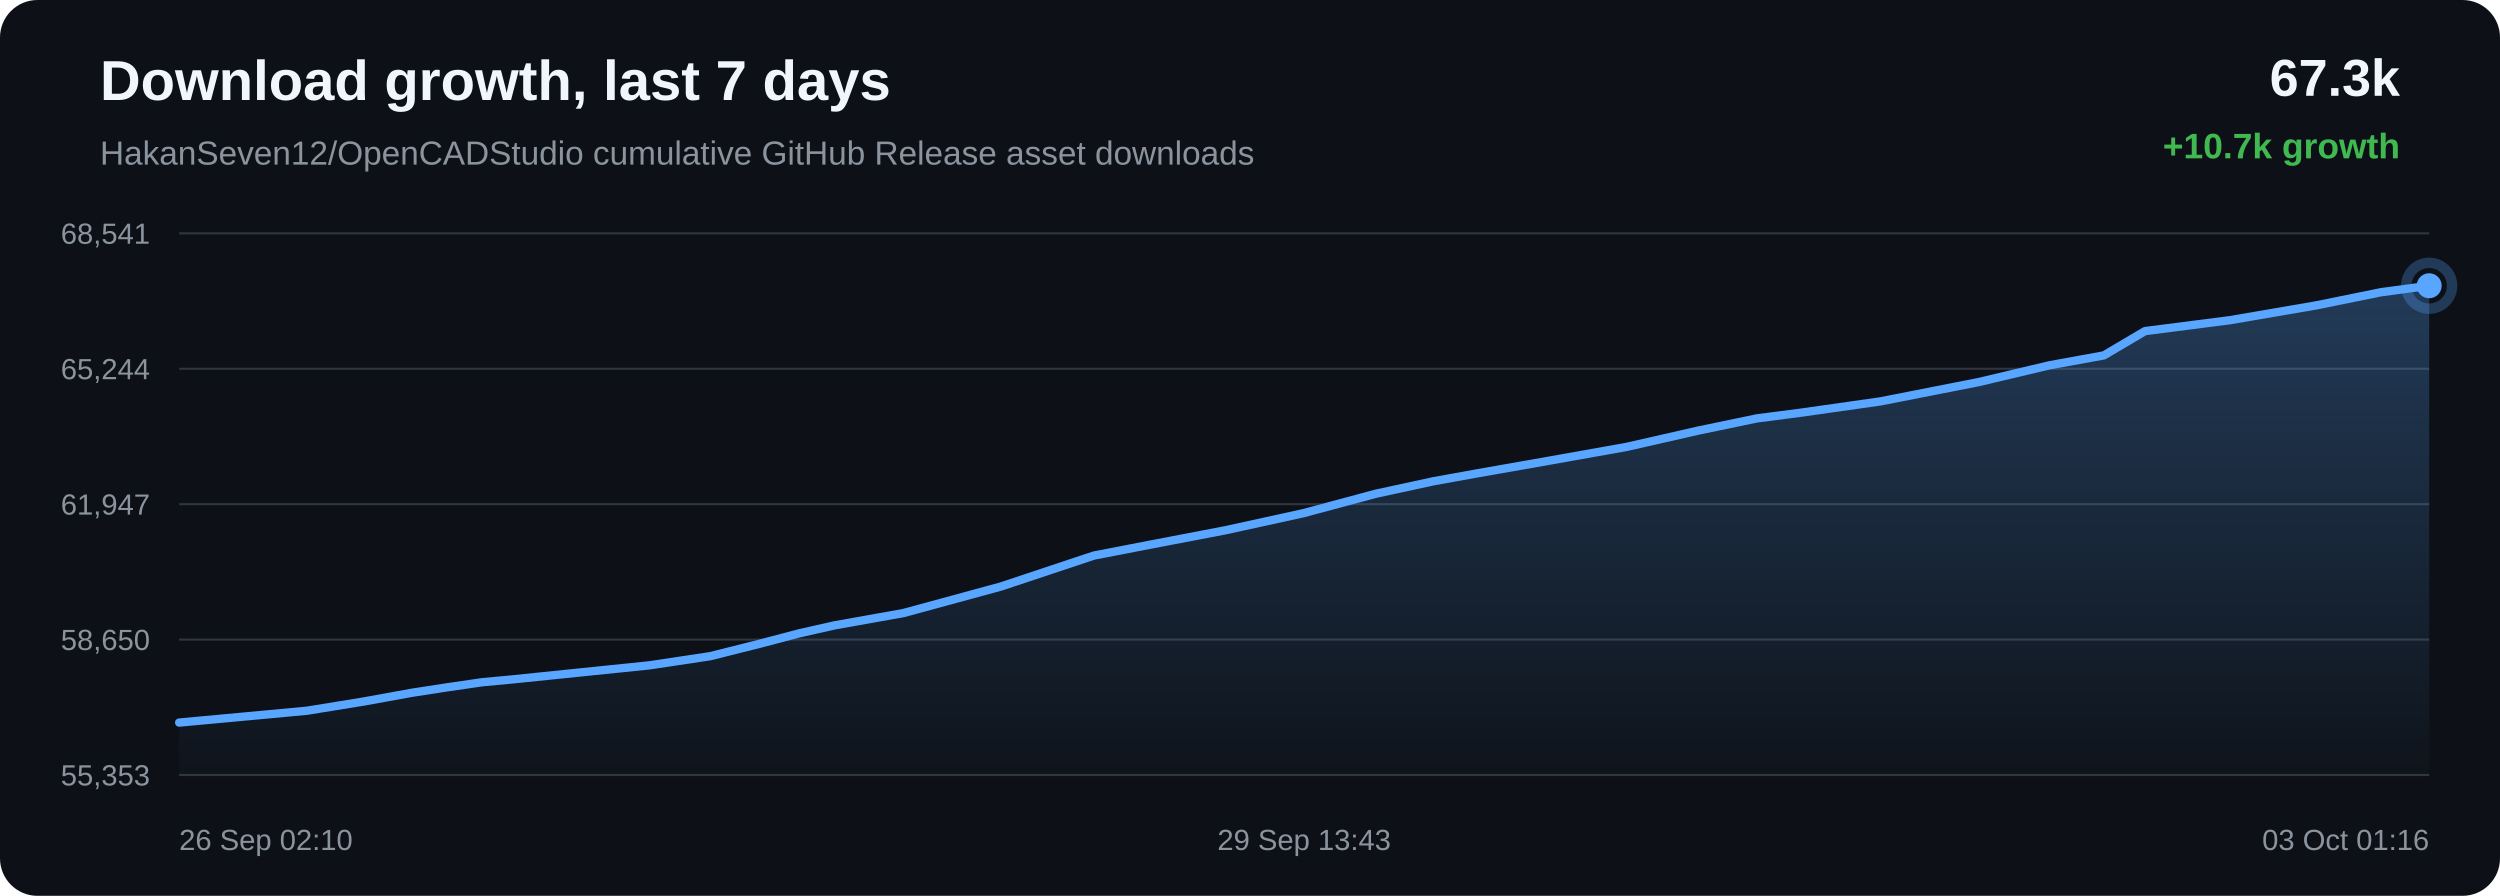
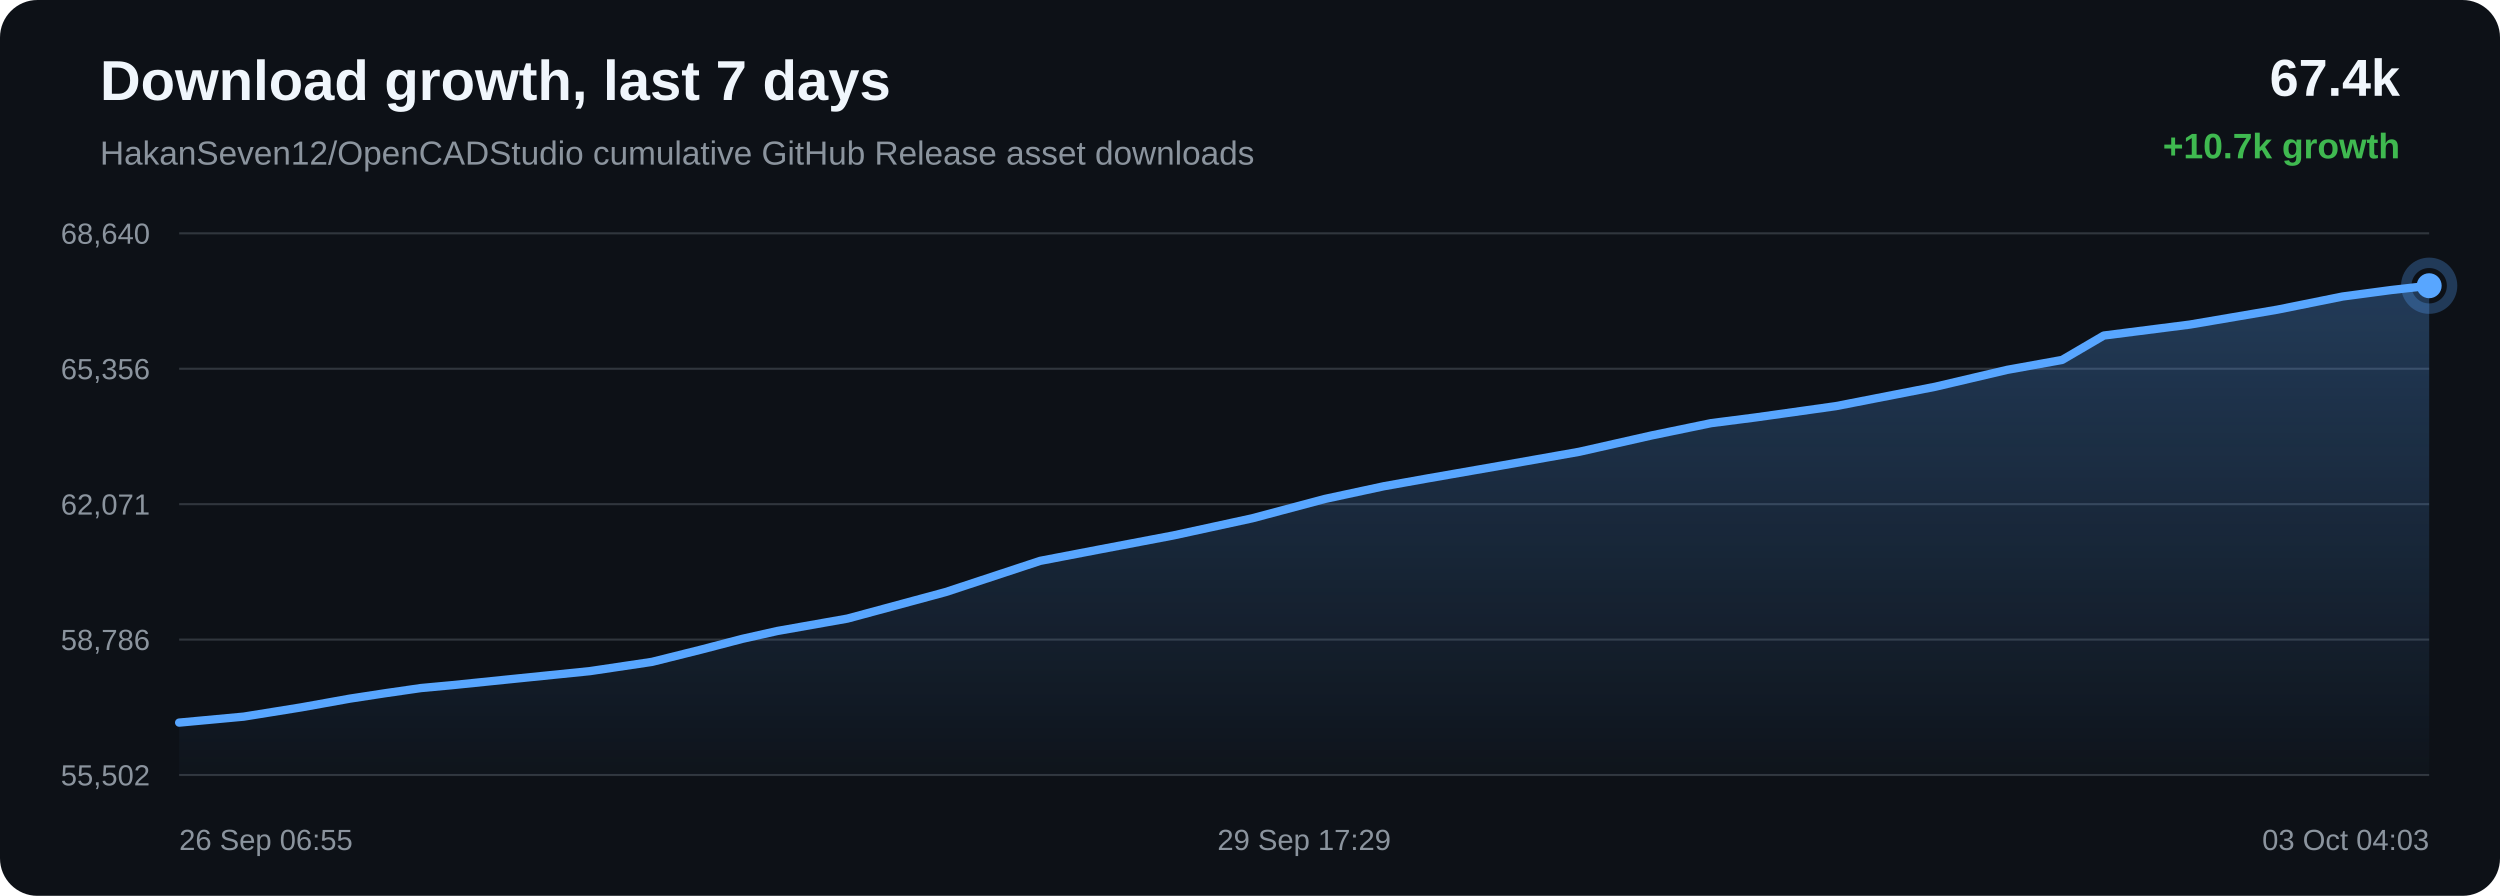
<svg xmlns="http://www.w3.org/2000/svg" width="1200" height="430" viewBox="0 0 1200 430">
  <defs>
    <linearGradient id="area" x1="0" x2="0" y1="0" y2="1">
      <stop offset="0%" stop-color="#58a6ff" stop-opacity="0.28" />
      <stop offset="100%" stop-color="#58a6ff" stop-opacity="0.02" />
    </linearGradient>
  </defs>
  <rect width="100%" height="100%" rx="18" fill="#0d1117" />
  <text x="48" y="48" fill="#f0f6fc" font-family="Arial, sans-serif" font-size="27" font-weight="700">Download growth, last 7 days</text>
  <text x="48" y="79" fill="#8b949e" font-family="Arial, sans-serif" font-size="16">HakanSeven12/OpenCADStudio cumulative GitHub Release asset downloads</text>
-   <text x="1152" y="46" text-anchor="end" fill="#f0f6fc" font-family="Arial, sans-serif" font-size="25" font-weight="700">67.3k</text>
+   <text x="1152" y="46" text-anchor="end" fill="#f0f6fc" font-family="Arial, sans-serif" font-size="25" font-weight="700">67.4k</text>
  <text x="1152" y="76" text-anchor="end" fill="#3fb950" font-family="Arial, sans-serif" font-size="17" font-weight="700">+10.7k growth</text>
  <line x1="86" y1="112.00" x2="1166" y2="112.00" stroke="#30363d" stroke-width="1" />
  <line x1="86" y1="177.00" x2="1166" y2="177.00" stroke="#30363d" stroke-width="1" />
  <line x1="86" y1="242.00" x2="1166" y2="242.00" stroke="#30363d" stroke-width="1" />
  <line x1="86" y1="307.00" x2="1166" y2="307.00" stroke="#30363d" stroke-width="1" />
  <line x1="86" y1="372.00" x2="1166" y2="372.00" stroke="#30363d" stroke-width="1" />
-   <text x="72" y="117.00" text-anchor="end" fill="#8b949e" font-family="Arial, sans-serif" font-size="14">68,541</text>
-   <text x="72" y="182.00" text-anchor="end" fill="#8b949e" font-family="Arial, sans-serif" font-size="14">65,244</text>
-   <text x="72" y="247.00" text-anchor="end" fill="#8b949e" font-family="Arial, sans-serif" font-size="14">61,947</text>
-   <text x="72" y="312.00" text-anchor="end" fill="#8b949e" font-family="Arial, sans-serif" font-size="14">58,650</text>
-   <text x="72" y="377.00" text-anchor="end" fill="#8b949e" font-family="Arial, sans-serif" font-size="14">55,353</text>
-   <path d="M 86.00 346.84 L 116.67 344.00 L 147.31 341.15 L 174.56 336.73 L 197.60 332.55 L 214.43 329.95 L 231.39 327.48 L 245.73 326.14 L 278.14 322.81 L 311.57 319.38 L 340.96 314.96 L 364.38 309.07 L 383.79 303.96 L 400.43 300.20 L 433.68 294.26 L 480.30 281.57 L 525.10 266.66 L 552.40 261.38 L 588.23 254.52 L 625.67 246.32 L 660.23 237.03 L 688.16 230.98 L 709.06 227.21 L 743.56 221.14 L 780.83 214.50 L 815.22 206.67 L 843.35 200.82 L 864.51 198.08 L 902.56 192.67 L 949.69 183.41 L 983.75 175.34 L 1009.86 170.59 L 1029.62 158.92 L 1070.43 153.68 L 1112.00 146.54 L 1142.94 140.25 L 1166.00 137.16 L 1166.00 372.00 L 86.00 372.00 Z" fill="url(#area)" />
-   <path d="M 86.00 346.84 L 116.67 344.00 L 147.31 341.15 L 174.56 336.73 L 197.60 332.55 L 214.43 329.95 L 231.39 327.48 L 245.73 326.14 L 278.14 322.81 L 311.57 319.38 L 340.96 314.96 L 364.38 309.07 L 383.79 303.96 L 400.43 300.20 L 433.68 294.26 L 480.30 281.57 L 525.10 266.66 L 552.40 261.38 L 588.23 254.52 L 625.67 246.32 L 660.23 237.03 L 688.16 230.98 L 709.06 227.21 L 743.56 221.14 L 780.83 214.50 L 815.22 206.67 L 843.35 200.82 L 864.51 198.08 L 902.56 192.67 L 949.69 183.41 L 983.75 175.34 L 1009.86 170.59 L 1029.62 158.92 L 1070.43 153.68 L 1112.00 146.54 L 1142.94 140.25 L 1166.00 137.16" fill="none" stroke="#58a6ff" stroke-width="4" stroke-linecap="round" stroke-linejoin="round" />
-   <circle cx="1166.00" cy="137.16" r="6" fill="#58a6ff" />
-   <circle cx="1166.00" cy="137.16" r="11" fill="none" stroke="#58a6ff" stroke-opacity="0.28" stroke-width="5" />
-   <text x="86.00" y="408" text-anchor="start" fill="#8b949e" font-family="Arial, sans-serif" font-size="14">26 Sep 02:10</text>
-   <text x="626.00" y="408" text-anchor="middle" fill="#8b949e" font-family="Arial, sans-serif" font-size="14">29 Sep 13:43</text>
-   <text x="1166.00" y="408" text-anchor="end" fill="#8b949e" font-family="Arial, sans-serif" font-size="14">03 Oct 01:16</text>
+   <text x="72" y="117.00" text-anchor="end" fill="#8b949e" font-family="Arial, sans-serif" font-size="14">68,640</text>
+   <text x="72" y="182.00" text-anchor="end" fill="#8b949e" font-family="Arial, sans-serif" font-size="14">65,356</text>
+   <text x="72" y="247.00" text-anchor="end" fill="#8b949e" font-family="Arial, sans-serif" font-size="14">62,071</text>
+   <text x="72" y="312.00" text-anchor="end" fill="#8b949e" font-family="Arial, sans-serif" font-size="14">58,786</text>
+   <text x="72" y="377.00" text-anchor="end" fill="#8b949e" font-family="Arial, sans-serif" font-size="14">55,502</text>
+   <path d="M 86.00 346.85 L 117.01 343.98 L 144.58 339.54 L 167.90 335.35 L 184.93 332.74 L 202.09 330.26 L 216.59 328.92 L 249.39 325.57 L 283.22 322.13 L 312.95 317.70 L 336.66 311.78 L 356.30 306.65 L 373.13 302.87 L 406.78 296.92 L 453.96 284.17 L 499.29 269.21 L 526.91 263.91 L 563.17 257.02 L 601.05 248.79 L 636.03 239.47 L 664.29 233.39 L 685.43 229.61 L 720.34 223.52 L 758.06 216.85 L 792.86 208.99 L 821.32 203.11 L 842.74 200.36 L 881.24 194.94 L 928.92 185.64 L 963.39 177.54 L 989.81 172.77 L 1009.80 161.06 L 1051.10 155.80 L 1093.17 148.63 L 1124.47 142.32 L 1147.81 139.21 L 1166.00 137.15 L 1166.00 372.00 L 86.00 372.00 Z" fill="url(#area)" />
+   <path d="M 86.00 346.85 L 117.01 343.98 L 144.58 339.54 L 167.90 335.35 L 184.93 332.74 L 202.09 330.26 L 216.59 328.92 L 249.39 325.57 L 283.22 322.13 L 312.95 317.70 L 336.66 311.78 L 356.30 306.65 L 373.13 302.87 L 406.78 296.92 L 453.96 284.17 L 499.29 269.21 L 526.91 263.91 L 563.17 257.02 L 601.05 248.79 L 636.03 239.47 L 664.29 233.39 L 685.43 229.61 L 720.34 223.52 L 758.06 216.85 L 792.86 208.99 L 821.32 203.11 L 842.74 200.36 L 881.24 194.94 L 928.92 185.64 L 963.39 177.54 L 989.81 172.77 L 1009.80 161.06 L 1051.10 155.80 L 1093.17 148.63 L 1124.47 142.32 L 1147.81 139.21 L 1166.00 137.15" fill="none" stroke="#58a6ff" stroke-width="4" stroke-linecap="round" stroke-linejoin="round" />
+   <circle cx="1166.00" cy="137.15" r="6" fill="#58a6ff" />
+   <circle cx="1166.00" cy="137.15" r="11" fill="none" stroke="#58a6ff" stroke-opacity="0.28" stroke-width="5" />
+   <text x="86.00" y="408" text-anchor="start" fill="#8b949e" font-family="Arial, sans-serif" font-size="14">26 Sep 06:55</text>
+   <text x="626.00" y="408" text-anchor="middle" fill="#8b949e" font-family="Arial, sans-serif" font-size="14">29 Sep 17:29</text>
+   <text x="1166.00" y="408" text-anchor="end" fill="#8b949e" font-family="Arial, sans-serif" font-size="14">03 Oct 04:03</text>
</svg>
